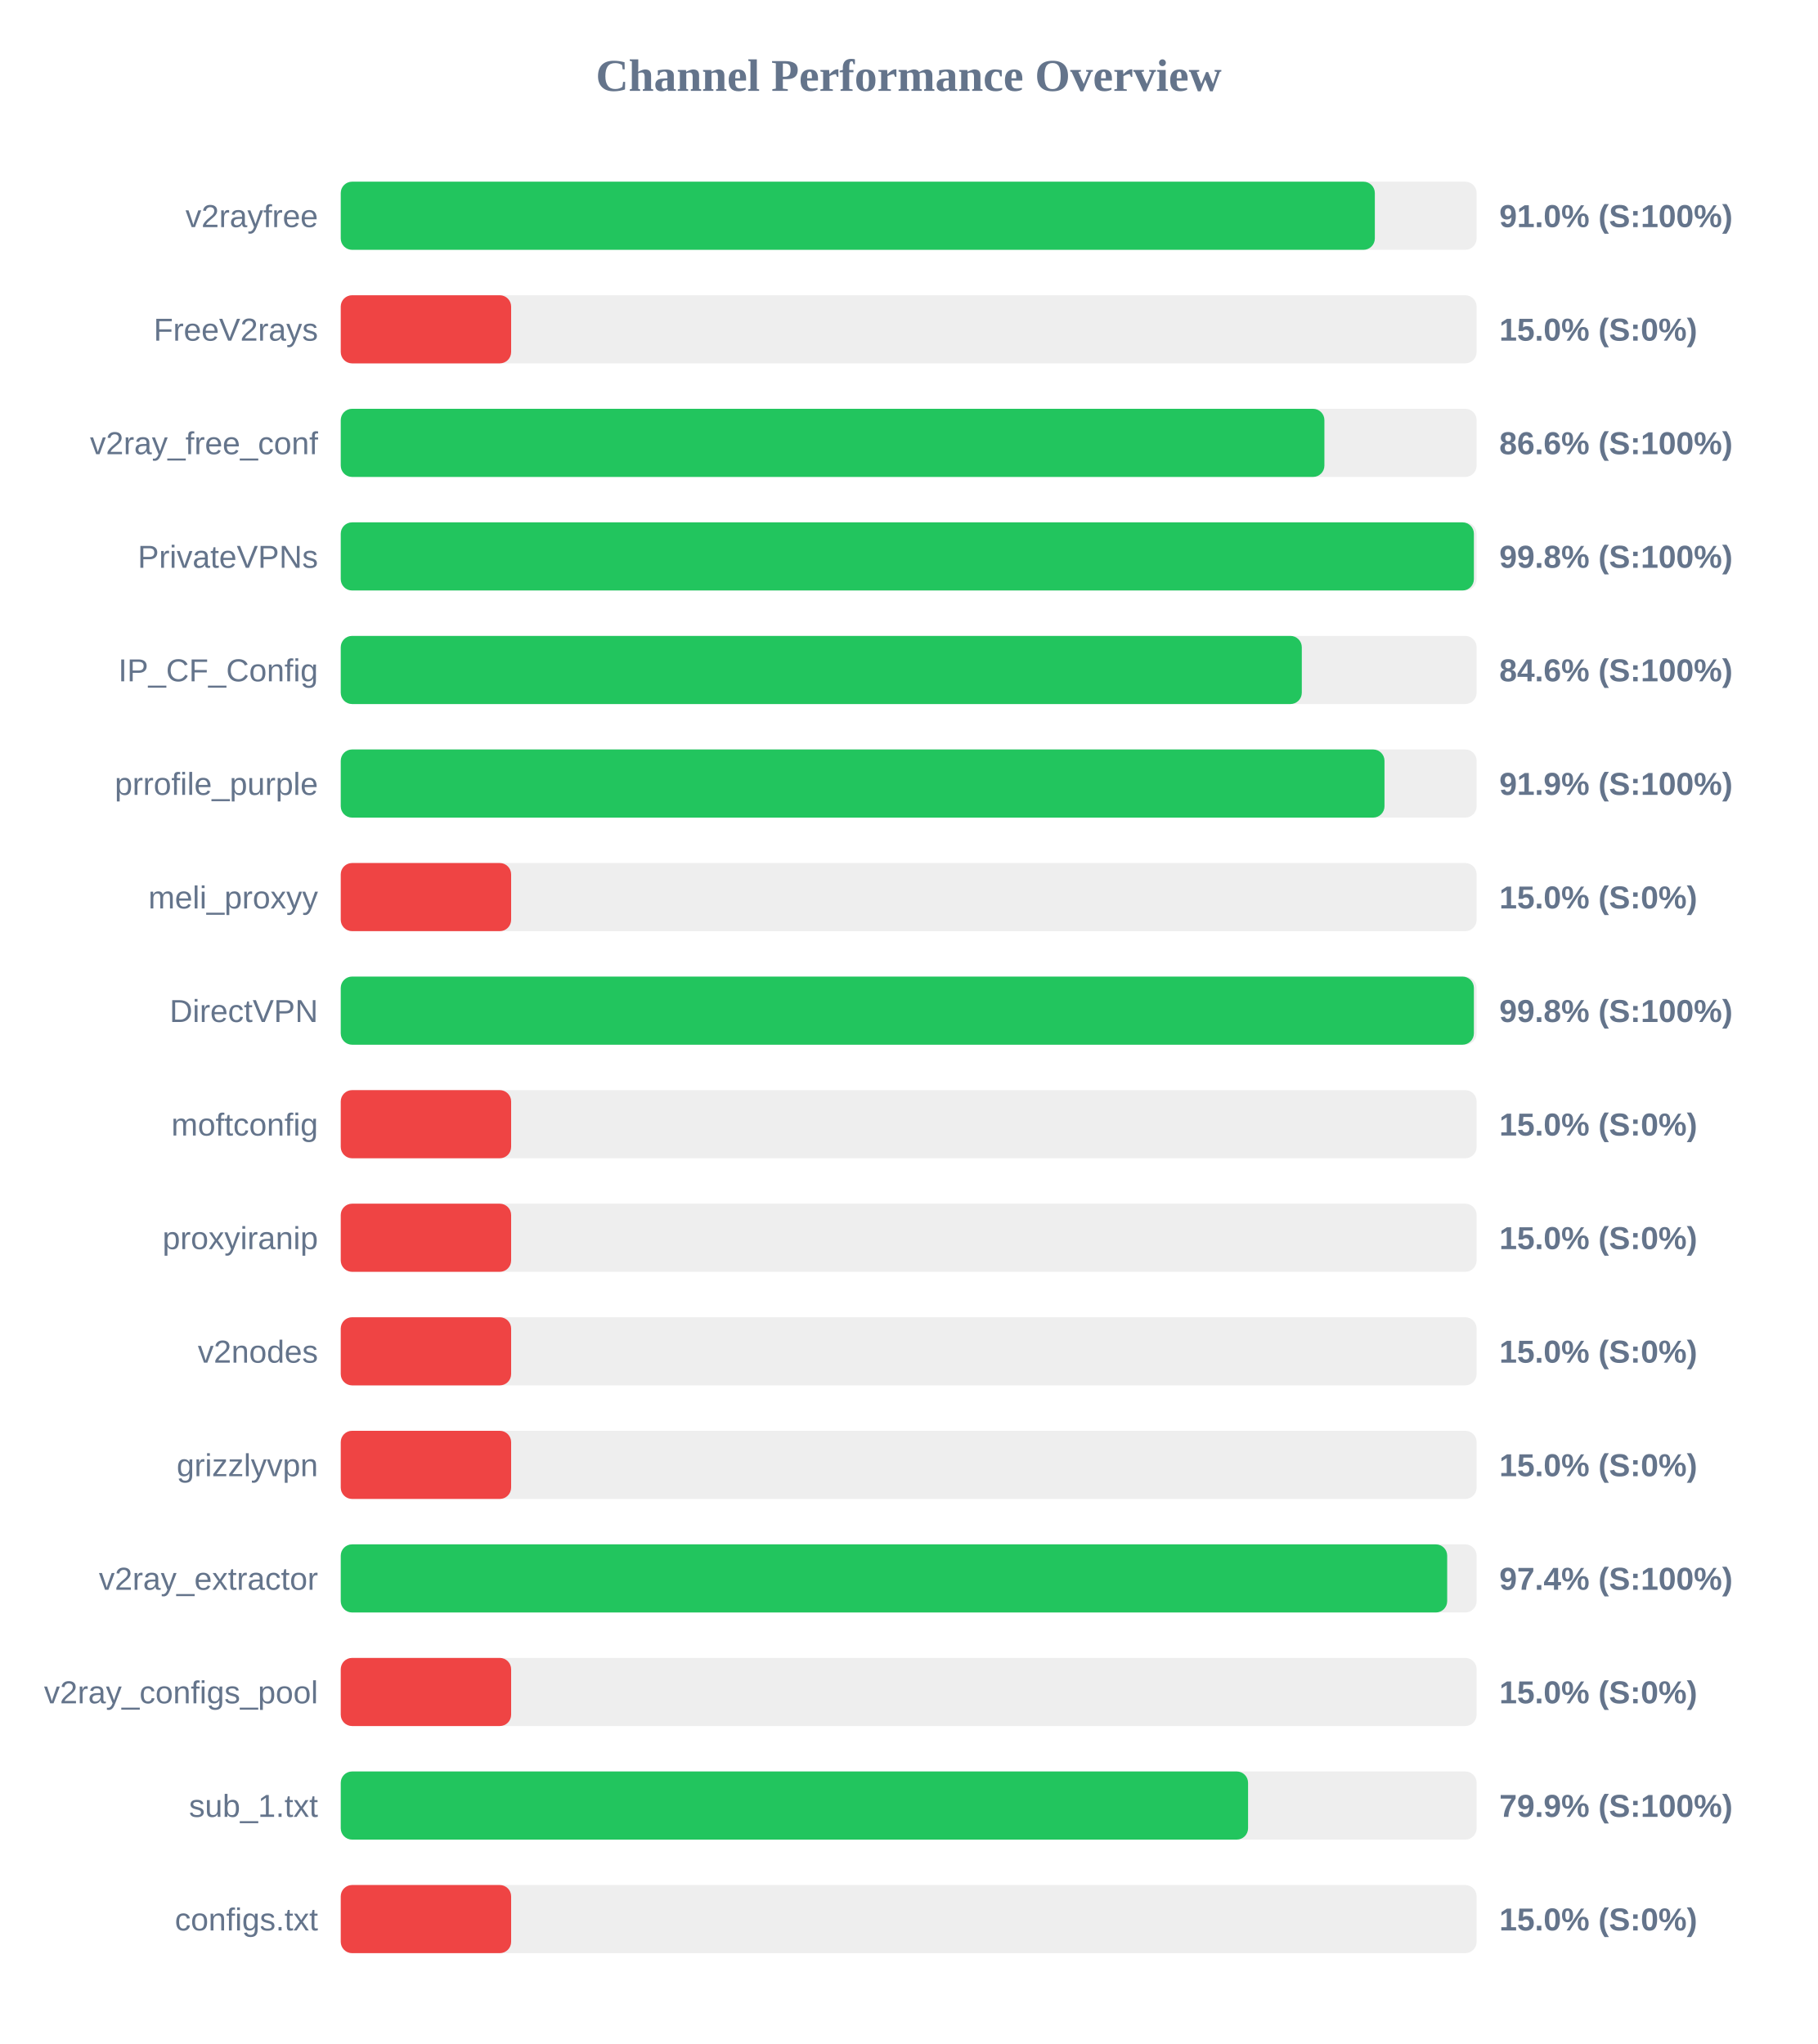
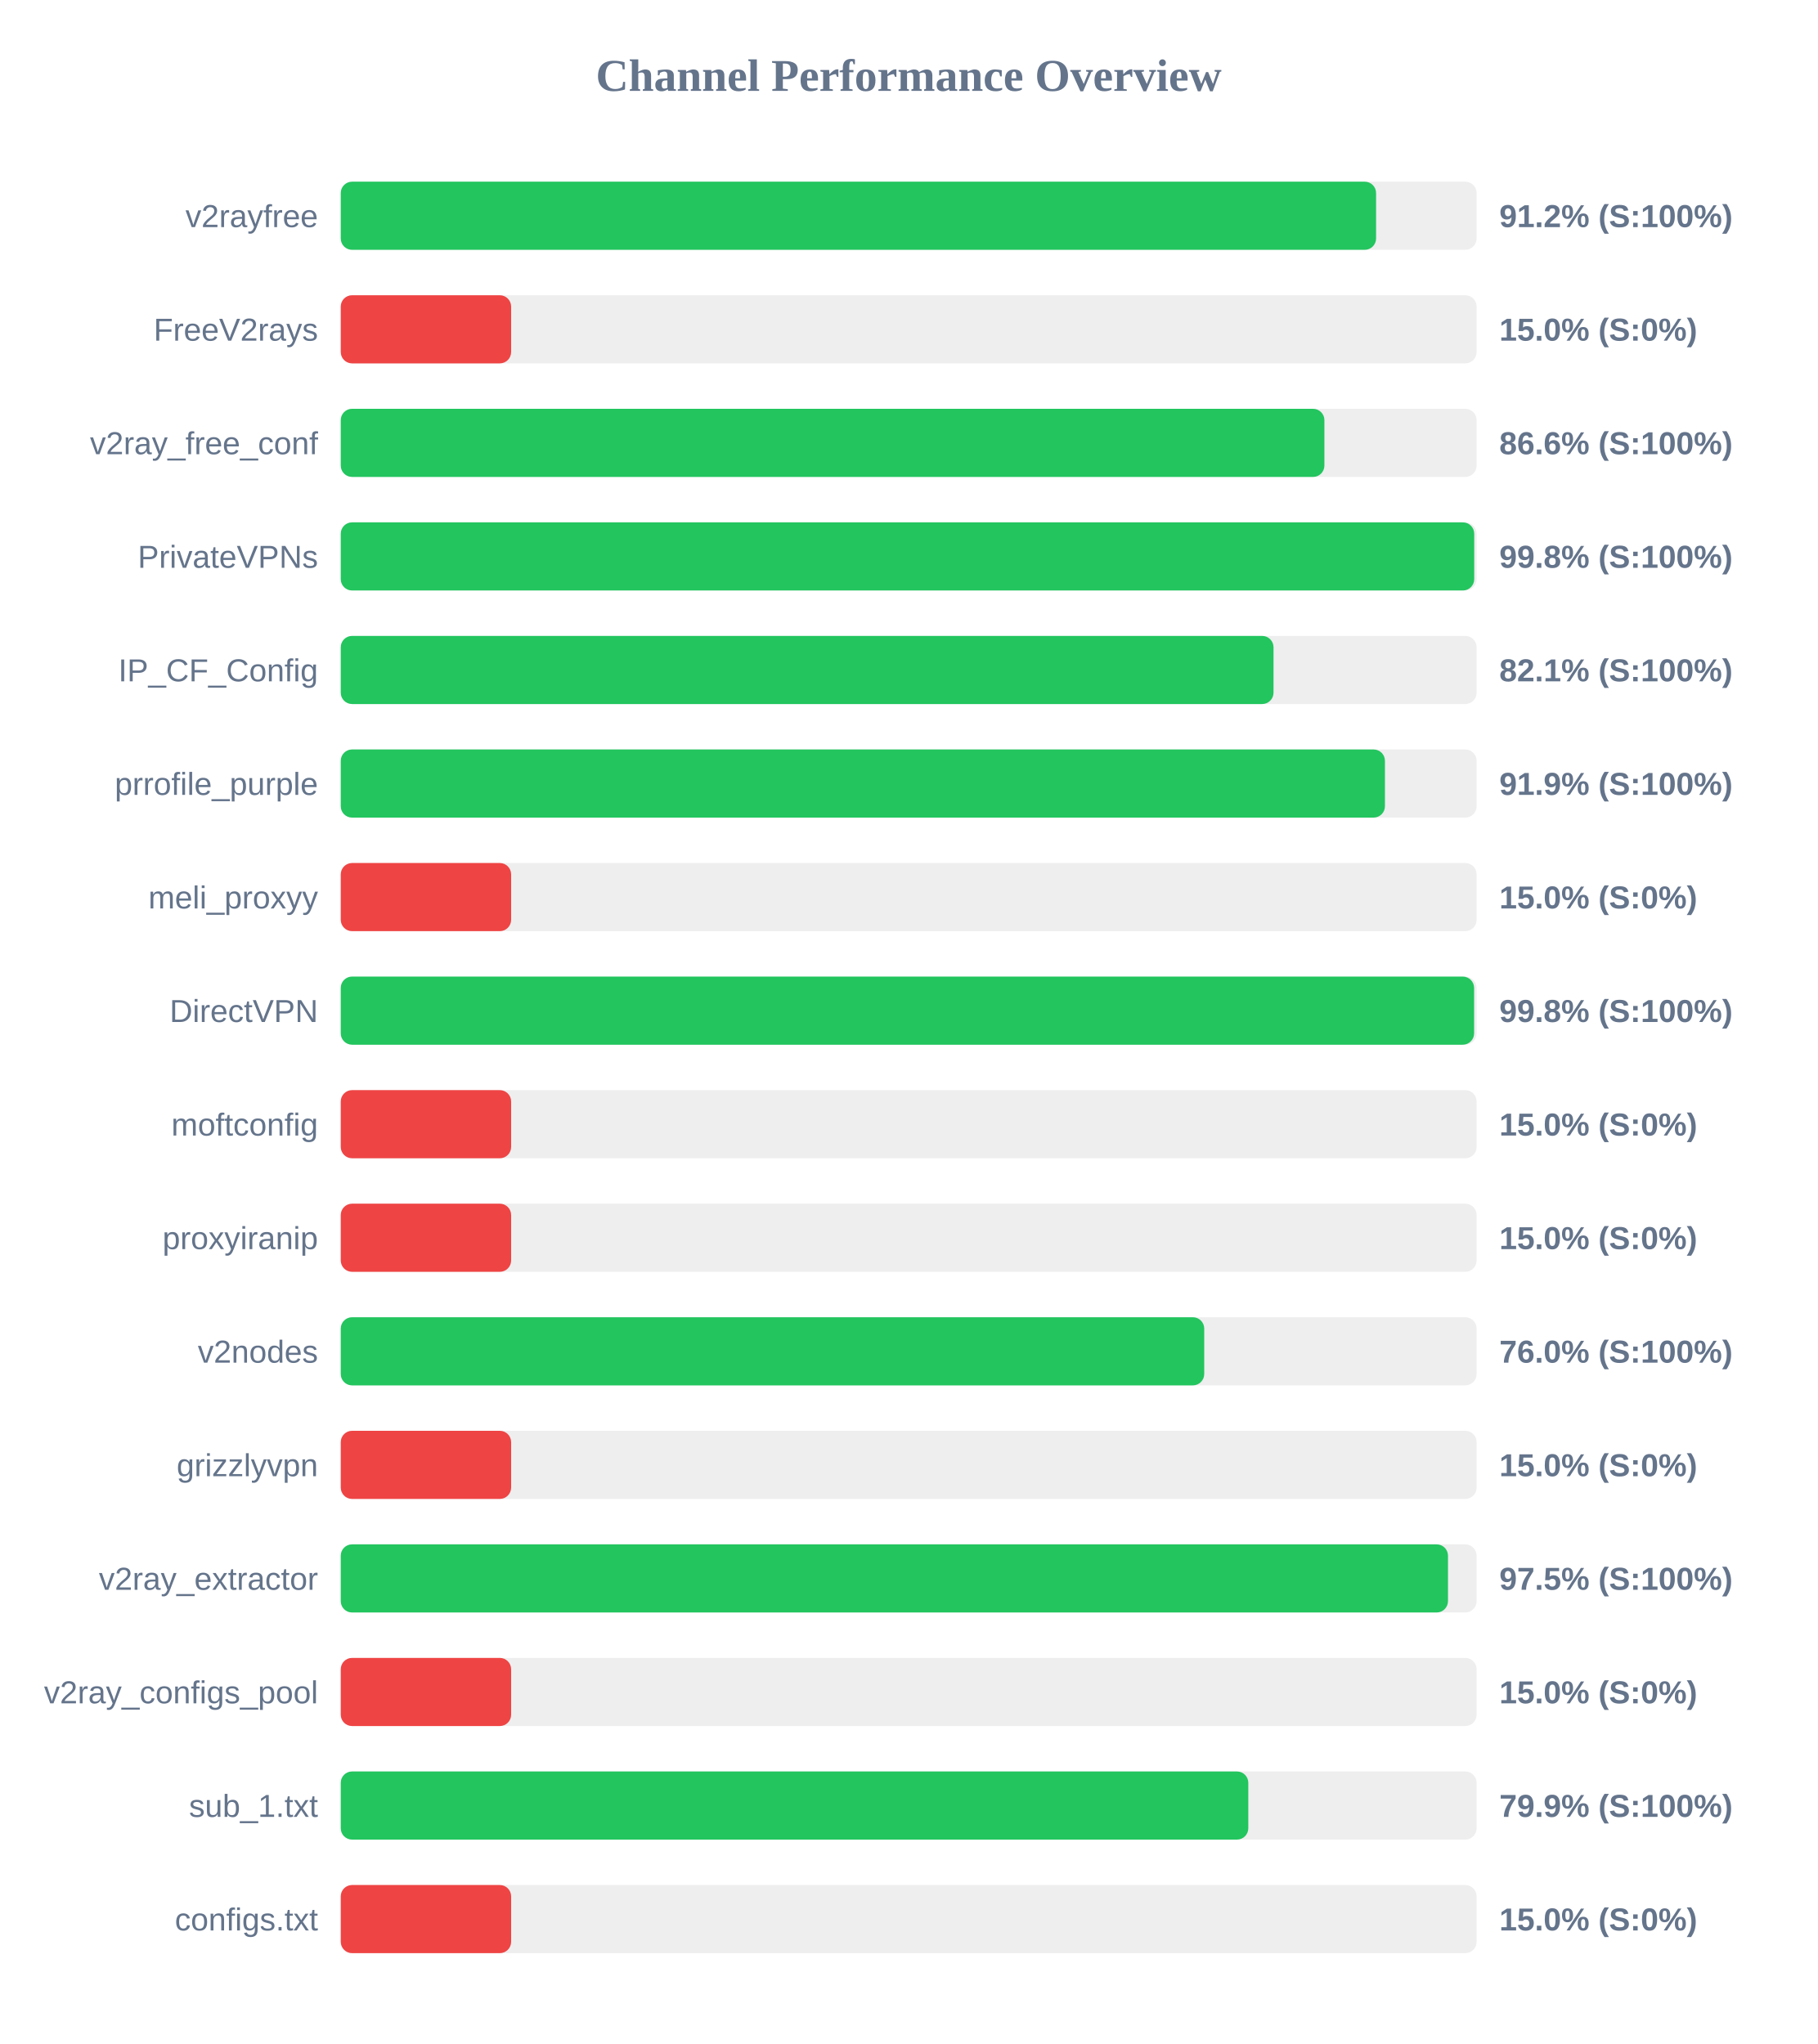
<svg xmlns="http://www.w3.org/2000/svg" width="800" height="900" version="1.1">
  <style>
        .row { font: 14px Arial; fill: #64748b; }
        .score { font: bold 14px Arial; fill: #64748b; }
    </style>
  <text x="400" y="40" text-anchor="middle" font-size="20px" font-weight="bold" fill="#64748b">Channel Performance Overview</text>
  <rect x="150" y="80" width="500" height="30" fill="#eee" rx="5" />
-   <rect x="150" y="80" width="455.2" height="30" fill="#22c55e" rx="5" />
+   <rect x="150" y="80" width="455.75" height="30" fill="#22c55e" rx="5" />
  <text x="140" y="100" text-anchor="end" class="row">v2rayfree</text>
-   <text x="660" y="100" text-anchor="start" class="score">91.0% (S:100%)</text>
+   <text x="660" y="100" text-anchor="start" class="score">91.2% (S:100%)</text>
  <rect x="150" y="130" width="500" height="30" fill="#eee" rx="5" />
  <rect x="150" y="130" width="75.0" height="30" fill="#ef4444" rx="5" />
  <text x="140" y="150" text-anchor="end" class="row">FreeV2rays</text>
  <text x="660" y="150" text-anchor="start" class="score">15.0% (S:0%)</text>
  <rect x="150" y="180" width="500" height="30" fill="#eee" rx="5" />
  <rect x="150" y="180" width="433.0" height="30" fill="#22c55e" rx="5" />
  <text x="140" y="200" text-anchor="end" class="row">v2ray_free_conf</text>
  <text x="660" y="200" text-anchor="start" class="score">86.6% (S:100%)</text>
  <rect x="150" y="230" width="500" height="30" fill="#eee" rx="5" />
-   <rect x="150" y="230" width="498.8" height="30" fill="#22c55e" rx="5" />
+   <rect x="150" y="230" width="498.95" height="30" fill="#22c55e" rx="5" />
  <text x="140" y="250" text-anchor="end" class="row">PrivateVPNs</text>
  <text x="660" y="250" text-anchor="start" class="score">99.8% (S:100%)</text>
  <rect x="150" y="280" width="500" height="30" fill="#eee" rx="5" />
-   <rect x="150" y="280" width="423.05" height="30" fill="#22c55e" rx="5" />
+   <rect x="150" y="280" width="410.6" height="30" fill="#22c55e" rx="5" />
  <text x="140" y="300" text-anchor="end" class="row">IP_CF_Config</text>
-   <text x="660" y="300" text-anchor="start" class="score">84.6% (S:100%)</text>
+   <text x="660" y="300" text-anchor="start" class="score">82.1% (S:100%)</text>
  <rect x="150" y="330" width="500" height="30" fill="#eee" rx="5" />
-   <rect x="150" y="330" width="459.45" height="30" fill="#22c55e" rx="5" />
+   <rect x="150" y="330" width="459.65" height="30" fill="#22c55e" rx="5" />
  <text x="140" y="350" text-anchor="end" class="row">prrofile_purple</text>
  <text x="660" y="350" text-anchor="start" class="score">91.9% (S:100%)</text>
  <rect x="150" y="380" width="500" height="30" fill="#eee" rx="5" />
  <rect x="150" y="380" width="75.0" height="30" fill="#ef4444" rx="5" />
  <text x="140" y="400" text-anchor="end" class="row">meli_proxyy</text>
  <text x="660" y="400" text-anchor="start" class="score">15.0% (S:0%)</text>
  <rect x="150" y="430" width="500" height="30" fill="#eee" rx="5" />
-   <rect x="150" y="430" width="498.8" height="30" fill="#22c55e" rx="5" />
+   <rect x="150" y="430" width="498.9" height="30" fill="#22c55e" rx="5" />
  <text x="140" y="450" text-anchor="end" class="row">DirectVPN</text>
  <text x="660" y="450" text-anchor="start" class="score">99.8% (S:100%)</text>
  <rect x="150" y="480" width="500" height="30" fill="#eee" rx="5" />
  <rect x="150" y="480" width="75.0" height="30" fill="#ef4444" rx="5" />
  <text x="140" y="500" text-anchor="end" class="row">moftconfig</text>
  <text x="660" y="500" text-anchor="start" class="score">15.0% (S:0%)</text>
  <rect x="150" y="530" width="500" height="30" fill="#eee" rx="5" />
  <rect x="150" y="530" width="75.0" height="30" fill="#ef4444" rx="5" />
  <text x="140" y="550" text-anchor="end" class="row">proxyiranip</text>
  <text x="660" y="550" text-anchor="start" class="score">15.0% (S:0%)</text>
  <rect x="150" y="580" width="500" height="30" fill="#eee" rx="5" />
-   <rect x="150" y="580" width="75.0" height="30" fill="#ef4444" rx="5" />
+   <rect x="150" y="580" width="380.1" height="30" fill="#22c55e" rx="5" />
  <text x="140" y="600" text-anchor="end" class="row">v2nodes</text>
-   <text x="660" y="600" text-anchor="start" class="score">15.0% (S:0%)</text>
+   <text x="660" y="600" text-anchor="start" class="score">76.0% (S:100%)</text>
  <rect x="150" y="630" width="500" height="30" fill="#eee" rx="5" />
  <rect x="150" y="630" width="75.0" height="30" fill="#ef4444" rx="5" />
  <text x="140" y="650" text-anchor="end" class="row">grizzlyvpn</text>
  <text x="660" y="650" text-anchor="start" class="score">15.0% (S:0%)</text>
  <rect x="150" y="680" width="500" height="30" fill="#eee" rx="5" />
-   <rect x="150" y="680" width="487.05" height="30" fill="#22c55e" rx="5" />
+   <rect x="150" y="680" width="487.4" height="30" fill="#22c55e" rx="5" />
  <text x="140" y="700" text-anchor="end" class="row">v2ray_extractor</text>
-   <text x="660" y="700" text-anchor="start" class="score">97.4% (S:100%)</text>
+   <text x="660" y="700" text-anchor="start" class="score">97.5% (S:100%)</text>
  <rect x="150" y="730" width="500" height="30" fill="#eee" rx="5" />
  <rect x="150" y="730" width="75.0" height="30" fill="#ef4444" rx="5" />
  <text x="140" y="750" text-anchor="end" class="row">v2ray_configs_pool</text>
  <text x="660" y="750" text-anchor="start" class="score">15.0% (S:0%)</text>
  <rect x="150" y="780" width="500" height="30" fill="#eee" rx="5" />
-   <rect x="150" y="780" width="399.4" height="30" fill="#22c55e" rx="5" />
+   <rect x="150" y="780" width="399.5" height="30" fill="#22c55e" rx="5" />
  <text x="140" y="800" text-anchor="end" class="row">sub_1.txt</text>
  <text x="660" y="800" text-anchor="start" class="score">79.9% (S:100%)</text>
  <rect x="150" y="830" width="500" height="30" fill="#eee" rx="5" />
  <rect x="150" y="830" width="75.0" height="30" fill="#ef4444" rx="5" />
  <text x="140" y="850" text-anchor="end" class="row">configs.txt</text>
  <text x="660" y="850" text-anchor="start" class="score">15.0% (S:0%)</text>
</svg>
